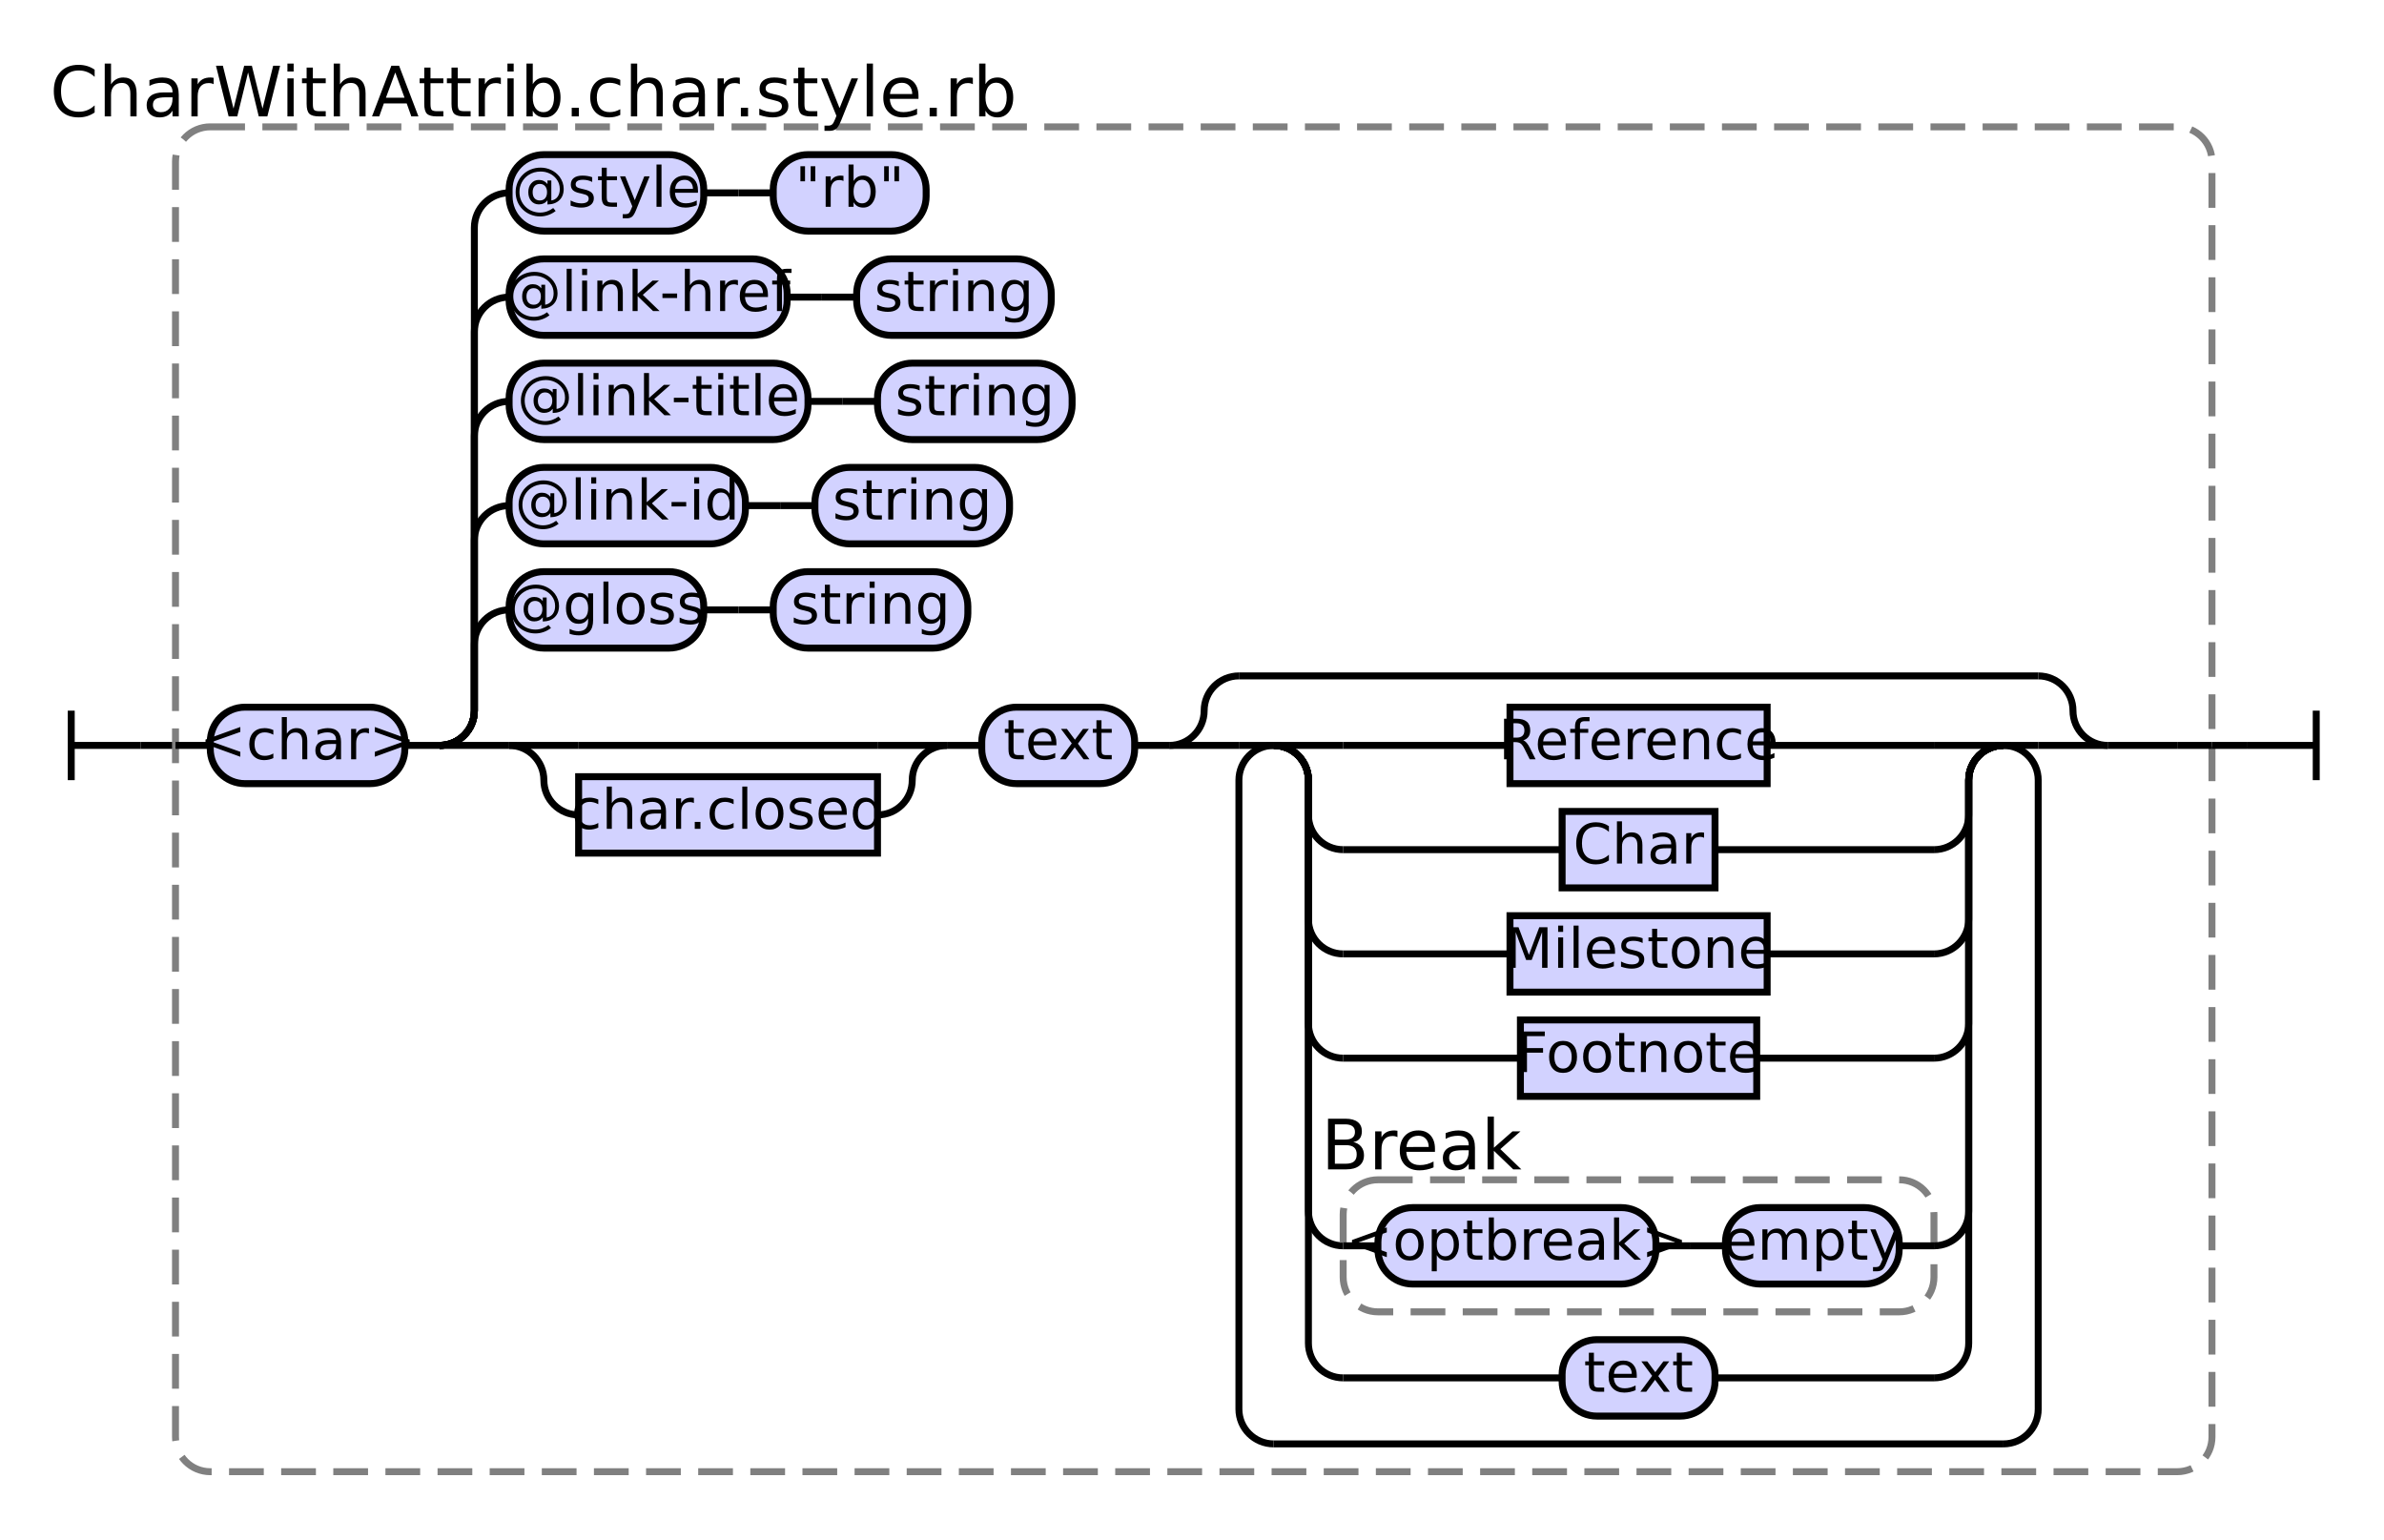
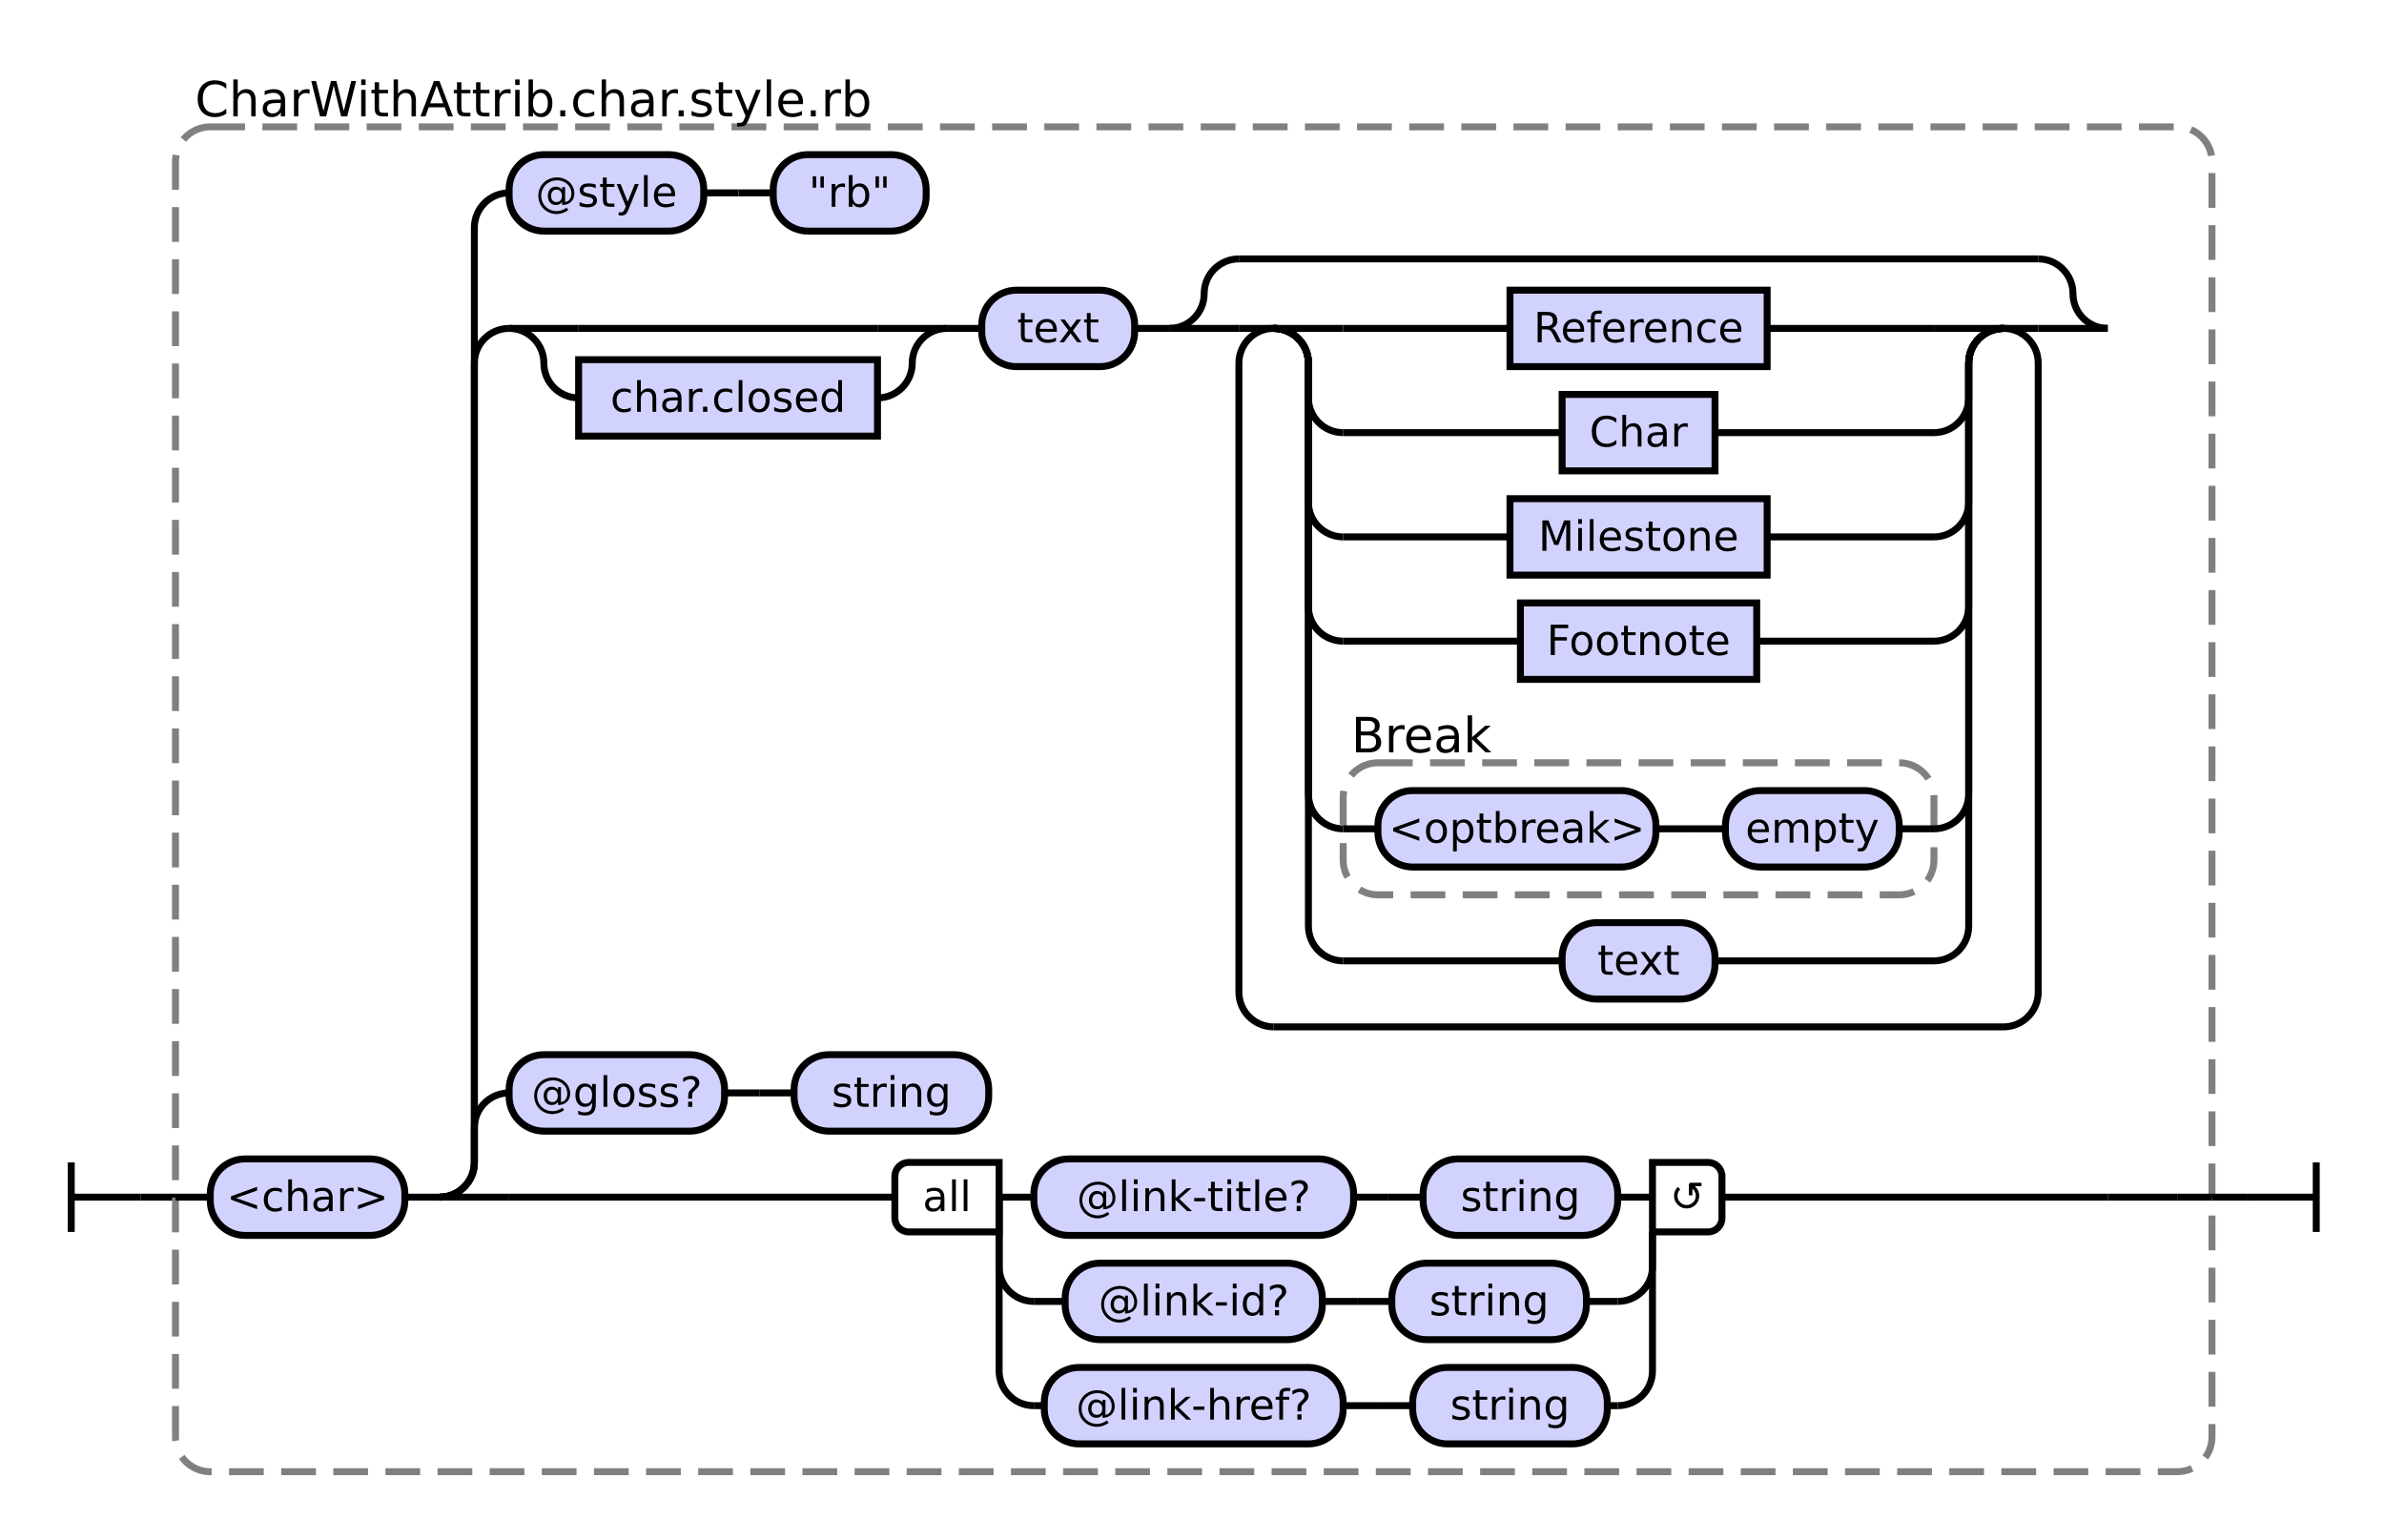
- <svg xmlns="http://www.w3.org/2000/svg" class="railroad-diagram" height="443" viewBox="0 0 686 443" width="686">
+ <svg xmlns="http://www.w3.org/2000/svg" class="railroad-diagram" height="443" viewBox="0 0 686.0 443" width="686.0">
  <g transform="translate(.5 .5)">
    <style>/*  */
    svg.railroad-diagram {
        background-color:hsl(30,20%,95%);
    }
    svg.railroad-diagram path {
        stroke-width: 2;
        stroke: black;
        fill: none;
    }
    svg.railroad-diagram text {
-         font-size: 12pt;
+         font-size: 12px;
        text-anchor: middle;
        font-family: DejaVu Sans;
    }
    svg.railroad-diagram text.label {
        text-anchor:start;
    }
    svg.railroad-diagram text.comment {
        font-family: DejaVu Sans;
-         font-size: 15pt;
+         font-size: 14px;
    }
    svg.railroad-diagram rect{
        stroke-width: 2;
        stroke:black;
        fill: rgb(210, 210, 255);
    }
    svg.railroad-diagram rect.group-box {
        stroke: gray;
        stroke-dasharray: 10 5;
        fill: none;
    }
    .terminal {
        font-family: DejaVu Sans;
    }

/*  */
</style>
    <g>
-       <path d="M 20 204 v 20 m 0 -10 h 20" />
+       <path d="M 20 334 v 20 m 0 -10 h 20" />
    </g>
-     <path d="M 40 214 h 10" />
+     <path d="M 40 344 h 10" />
    <g>
-       <path d="M 50 214 h 0.0" />
-       <path d="M 636.0 214 h 0.0" />
-       <rect class="group-box" height="387" rx="10" ry="10" width="586" x="50.0" y="36" />
+       <path d="M 50 344 h 0.0" />
+       <path d="M 636.0 344 h 0.0" />
+       <rect class="group-box" height="387" rx="10" ry="10" width="586.0" x="50.0" y="36" />
      <g>
-         <path d="M 50.0 214 h 10.0" />
-         <path d="M 626.0 214 h 10.0" />
+         <path d="M 50.0 344 h 10.0" />
+         <path d="M 626.0 344 h 10.0" />
        <g class="terminal ">
-           <path d="M 60.0 214 h 0.0" />
-           <path d="M 116.0 214 h 0.0" />
-           <rect height="22" rx="10" ry="10" width="56" x="60.0" y="203" />
-           <text x="88.0" y="218">&lt;char&gt;</text>
+           <path d="M 60.0 344 h 0.0" />
+           <path d="M 116.0 344 h 0.0" />
+           <rect height="22" rx="10" ry="10" width="56.0" x="60.0" y="333" />
+           <text x="88.0" y="348">&lt;char&gt;</text>
        </g>
-         <path d="M 116.0 214 h 10" />
+         <path d="M 116.0 344 h 10" />
        <g>
-           <path d="M 126.0 214 h 0.0" />
-           <path d="M 626.0 214 h 0.0" />
-           <path d="M 126.0 214 a 10 10 0 0 0 10 -10 v -19 a 10 10 0 0 1 10 -10" />
+           <path d="M 126.0 344 h 0.0" />
+           <path d="M 626.0 344 h 0.0" />
+           <path d="M 126.0 344 a 10 10 0 0 0 10 -10 v -10 a 10 10 0 0 1 10 -10" />
          <g>
-             <path d="M 146.0 175 h 0.0" />
-             <path d="M 278.0 175 h 0.0" />
-             <g class="terminal ">
-               <path d="M 146.0 175 h 0.0" />
-               <path d="M 202.0 175 h 0.0" />
-               <rect height="22" rx="10" ry="10" width="56" x="146.0" y="164" />
-               <text x="174.0" y="179">@gloss</text>
-             </g>
-             <path d="M 202.0 175 h 10" />
-             <path d="M 212.0 175 h 10" />
-             <g class="terminal ">
-               <path d="M 222.0 175 h 0.0" />
-               <path d="M 278.0 175 h 0.0" />
-               <rect height="22" rx="10" ry="10" width="56" x="222.0" y="164" />
-               <text x="250.0" y="179">string</text>
+             <path d="M 146.0 314 h 0.0" />
+             <path d="M 284.0 314 h 0.0" />
+             <g class="terminal ">
+               <path d="M 146.0 314 h 0.0" />
+               <path d="M 208.0 314 h 0.0" />
+               <rect height="22" rx="10" ry="10" width="62.0" x="146.0" y="303" />
+               <text x="177.0" y="318">@gloss?</text>
+             </g>
+             <path d="M 208.0 314 h 10" />
+             <path d="M 218.0 314 h 10" />
+             <g class="terminal ">
+               <path d="M 228.0 314 h 0.0" />
+               <path d="M 284.0 314 h 0.0" />
+               <rect height="22" rx="10" ry="10" width="56.0" x="228.0" y="303" />
+               <text x="256.0" y="318">string</text>
            </g>
          </g>
-           <path d="M 126.0 214 a 10 10 0 0 0 10 -10 v -49 a 10 10 0 0 1 10 -10" />
+           <path d="M 126.0 344 a 10 10 0 0 0 10 -10 v -230 a 10 10 0 0 1 10 -10" />
          <g>
-             <path d="M 146.0 145 h 0.0" />
-             <path d="M 290.0 145 h 0.0" />
-             <g class="terminal ">
-               <path d="M 146.0 145 h 0.0" />
-               <path d="M 214.0 145 h 0.0" />
-               <rect height="22" rx="10" ry="10" width="68" x="146.0" y="134" />
-               <text x="180.0" y="149">@link-id</text>
-             </g>
-             <path d="M 214.0 145 h 10" />
-             <path d="M 224.0 145 h 10" />
-             <g class="terminal ">
-               <path d="M 234.0 145 h 0.0" />
-               <path d="M 290.0 145 h 0.0" />
-               <rect height="22" rx="10" ry="10" width="56" x="234.0" y="134" />
-               <text x="262.0" y="149">string</text>
+             <path d="M 146.0 94 h 0.0" />
+             <path d="M 606.0 94 h 0.0" />
+             <g>
+               <path d="M 146.0 94 h 0.0" />
+               <path d="M 272.0 94 h 0.0" />
+               <path d="M 146.0 94 h 20" />
+               <g>
+                 <path d="M 166.0 94 h 86.0" />
+               </g>
+               <path d="M 252.0 94 h 20" />
+               <path d="M 146.0 94 a 10 10 0 0 1 10 10 v 0 a 10 10 0 0 0 10 10" />
+               <g class="non-terminal ">
+                 <path d="M 166.0 114 h 0.0" />
+                 <path d="M 252.0 114 h 0.0" />
+                 <rect height="22" width="86.0" x="166.0" y="103" />
+                 <text x="209.0" y="118">char.closed</text>
+               </g>
+               <path d="M 252.0 114 a 10 10 0 0 0 10 -10 v 0 a 10 10 0 0 1 10 -10" />
+             </g>
+             <path d="M 272.0 94 h 10" />
+             <g class="terminal ">
+               <path d="M 282.0 94 h 0.0" />
+               <path d="M 326.0 94 h 0.0" />
+               <rect height="22" rx="10" ry="10" width="44.0" x="282.0" y="83" />
+               <text x="304.0" y="98">text</text>
+             </g>
+             <path d="M 326.0 94 h 10" />
+             <g>
+               <path d="M 336.0 94 h 0.0" />
+               <path d="M 606.0 94 h 0.0" />
+               <path d="M 336.0 94 a 10 10 0 0 0 10 -10 v 0 a 10 10 0 0 1 10 -10" />
+               <g>
+                 <path d="M 356.0 74 h 230.0" />
+               </g>
+               <path d="M 586.0 74 a 10 10 0 0 1 10 10 v 0 a 10 10 0 0 0 10 10" />
+               <path d="M 336.0 94 h 20" />
+               <g>
+                 <path d="M 356.0 94 h 0.0" />
+                 <path d="M 586.0 94 h 0.0" />
+                 <path d="M 356.0 94 h 10" />
+                 <g>
+                   <path d="M 366.0 94 h 0.0" />
+                   <path d="M 576.0 94 h 0.0" />
+                   <path d="M 366.0 94 h 20" />
+                   <g class="non-terminal ">
+                     <path d="M 386.0 94 h 48.0" />
+                     <path d="M 508.0 94 h 48.0" />
+                     <rect height="22" width="74.0" x="434.0" y="83" />
+                     <text x="471.0" y="98">Reference</text>
+                   </g>
+                   <path d="M 556.0 94 h 20" />
+                   <path d="M 366.0 94 a 10 10 0 0 1 10 10 v 10 a 10 10 0 0 0 10 10" />
+                   <g class="non-terminal ">
+                     <path d="M 386.0 124 h 63.0" />
+                     <path d="M 493.0 124 h 63.0" />
+                     <rect height="22" width="44.0" x="449.0" y="113" />
+                     <text x="471.0" y="128">Char</text>
+                   </g>
+                   <path d="M 556.0 124 a 10 10 0 0 0 10 -10 v -10 a 10 10 0 0 1 10 -10" />
+                   <path d="M 366.0 94 a 10 10 0 0 1 10 10 v 40 a 10 10 0 0 0 10 10" />
+                   <g class="non-terminal ">
+                     <path d="M 386.0 154 h 48.0" />
+                     <path d="M 508.0 154 h 48.0" />
+                     <rect height="22" width="74.0" x="434.0" y="143" />
+                     <text x="471.0" y="158">Milestone</text>
+                   </g>
+                   <path d="M 556.0 154 a 10 10 0 0 0 10 -10 v -40 a 10 10 0 0 1 10 -10" />
+                   <path d="M 366.0 94 a 10 10 0 0 1 10 10 v 70 a 10 10 0 0 0 10 10" />
+                   <g class="non-terminal ">
+                     <path d="M 386.0 184 h 51.0" />
+                     <path d="M 505.0 184 h 51.0" />
+                     <rect height="22" width="68.0" x="437.0" y="173" />
+                     <text x="471.0" y="188">Footnote</text>
+                   </g>
+                   <path d="M 556.0 184 a 10 10 0 0 0 10 -10 v -70 a 10 10 0 0 1 10 -10" />
+                   <path d="M 366.0 94 a 10 10 0 0 1 10 10 v 124 a 10 10 0 0 0 10 10" />
+                   <g>
+                     <path d="M 386.0 238 h 0.0" />
+                     <path d="M 556.0 238 h 0.0" />
+                     <rect class="group-box" height="38" rx="10" ry="10" width="170.0" x="386.0" y="219" />
+                     <g>
+                       <path d="M 386.0 238 h 10.0" />
+                       <path d="M 546.0 238 h 10.0" />
+                       <g class="terminal ">
+                         <path d="M 396.0 238 h 0.0" />
+                         <path d="M 476.0 238 h 0.0" />
+                         <rect height="22" rx="10" ry="10" width="80.0" x="396.0" y="227" />
+                         <text x="436.0" y="242">&lt;optbreak&gt;</text>
+                       </g>
+                       <path d="M 476.0 238 h 10" />
+                       <path d="M 486.0 238 h 10" />
+                       <g class="terminal ">
+                         <path d="M 496.0 238 h 0.0" />
+                         <path d="M 546.0 238 h 0.0" />
+                         <rect height="22" rx="10" ry="10" width="50.0" x="496.0" y="227" />
+                         <text x="521.0" y="242">empty</text>
+                       </g>
+                     </g>
+                     <g class="non-terminal ">
+                       <path d="M 386.0 211 h 0.0" />
+                       <path d="M 431.0 211 h 0.0" />
+                       <text class="comment" x="408.5" y="216">Break</text>
+                     </g>
+                   </g>
+                   <path d="M 556.0 238 a 10 10 0 0 0 10 -10 v -124 a 10 10 0 0 1 10 -10" />
+                   <path d="M 366.0 94 a 10 10 0 0 1 10 10 v 162 a 10 10 0 0 0 10 10" />
+                   <g class="terminal ">
+                     <path d="M 386.0 276 h 63.0" />
+                     <path d="M 493.0 276 h 63.0" />
+                     <rect height="22" rx="10" ry="10" width="44.0" x="449.0" y="265" />
+                     <text x="471.0" y="280">text</text>
+                   </g>
+                   <path d="M 556.0 276 a 10 10 0 0 0 10 -10 v -162 a 10 10 0 0 1 10 -10" />
+                 </g>
+                 <path d="M 576.0 94 h 10" />
+                 <path d="M 366.0 94 a 10 10 0 0 0 -10 10 v 181 a 10 10 0 0 0 10 10" />
+                 <g>
+                   <path d="M 366.0 295 h 210.0" />
+                 </g>
+                 <path d="M 576.0 295 a 10 10 0 0 0 10 -10 v -181 a 10 10 0 0 0 -10 -10" />
+               </g>
+               <path d="M 586.0 94 h 20" />
            </g>
          </g>
-           <path d="M 126.0 214 a 10 10 0 0 0 10 -10 v -79 a 10 10 0 0 1 10 -10" />
-           <g>
-             <path d="M 146.0 115 h 0.0" />
-             <path d="M 308.0 115 h 0.0" />
-             <g class="terminal ">
-               <path d="M 146.0 115 h 0.0" />
-               <path d="M 232.0 115 h 0.0" />
-               <rect height="22" rx="10" ry="10" width="86" x="146.0" y="104" />
-               <text x="189.0" y="119">@link-title</text>
-             </g>
-             <path d="M 232.0 115 h 10" />
-             <path d="M 242.0 115 h 10" />
-             <g class="terminal ">
-               <path d="M 252.0 115 h 0.0" />
-               <path d="M 308.0 115 h 0.0" />
-               <rect height="22" rx="10" ry="10" width="56" x="252.0" y="104" />
-               <text x="280.0" y="119">string</text>
-             </g>
-           </g>
-           <path d="M 126.0 214 a 10 10 0 0 0 10 -10 v -109 a 10 10 0 0 1 10 -10" />
-           <g>
-             <path d="M 146.0 85 h 0.0" />
-             <path d="M 302.0 85 h 0.0" />
-             <g class="terminal ">
-               <path d="M 146.0 85 h 0.0" />
-               <path d="M 226.0 85 h 0.0" />
-               <rect height="22" rx="10" ry="10" width="80" x="146.0" y="74" />
-               <text x="186.0" y="89">@link-href</text>
-             </g>
-             <path d="M 226.0 85 h 10" />
-             <path d="M 236.0 85 h 10" />
-             <g class="terminal ">
-               <path d="M 246.0 85 h 0.0" />
-               <path d="M 302.0 85 h 0.0" />
-               <rect height="22" rx="10" ry="10" width="56" x="246.0" y="74" />
-               <text x="274.0" y="89">string</text>
-             </g>
-           </g>
-           <path d="M 126.0 214 a 10 10 0 0 0 10 -10 v -139 a 10 10 0 0 1 10 -10" />
+           <path d="M 126.0 344 a 10 10 0 0 0 10 -10 v -269 a 10 10 0 0 1 10 -10" />
          <g>
            <path d="M 146.0 55 h 0.0" />
            <path d="M 266.0 55 h 0.0" />
            <g class="terminal ">
              <path d="M 146.0 55 h 0.0" />
              <path d="M 202.0 55 h 0.0" />
-               <rect height="22" rx="10" ry="10" width="56" x="146.0" y="44" />
+               <rect height="22" rx="10" ry="10" width="56.0" x="146.0" y="44" />
              <text x="174.0" y="59">@style</text>
            </g>
            <path d="M 202.0 55 h 10" />
            <path d="M 212.0 55 h 10" />
            <g class="terminal ">
              <path d="M 222.0 55 h 0.0" />
              <path d="M 266.0 55 h 0.0" />
-               <rect height="22" rx="10" ry="10" width="44" x="222.0" y="44" />
+               <rect height="22" rx="10" ry="10" width="44.0" x="222.0" y="44" />
              <text x="244.0" y="59">"rb"</text>
            </g>
          </g>
-           <path d="M 126.0 214 h 20" />
+           <path d="M 126.0 344 h 20" />
          <g>
-             <path d="M 146.0 214 h 0.0" />
-             <path d="M 606.0 214 h 0.0" />
-             <g>
-               <path d="M 146.0 214 h 0.0" />
-               <path d="M 272.0 214 h 0.0" />
-               <path d="M 146.0 214 h 20" />
-               <g>
-                 <path d="M 166.0 214 h 86" />
-               </g>
-               <path d="M 252.0 214 h 20" />
-               <path d="M 146.0 214 a 10 10 0 0 1 10 10 v 0 a 10 10 0 0 0 10 10" />
-               <g class="non-terminal ">
-                 <path d="M 166.0 234 h 0.0" />
-                 <path d="M 252.0 234 h 0.0" />
-                 <rect height="22" width="86" x="166.0" y="223" />
-                 <text x="209.0" y="238">char.closed</text>
-               </g>
-               <path d="M 252.0 234 a 10 10 0 0 0 10 -10 v 0 a 10 10 0 0 1 10 -10" />
-             </g>
-             <path d="M 272.0 214 h 10" />
-             <g class="terminal ">
-               <path d="M 282.0 214 h 0.0" />
-               <path d="M 326.0 214 h 0.0" />
-               <rect height="22" rx="10" ry="10" width="44" x="282.0" y="203" />
-               <text x="304.0" y="218">text</text>
-             </g>
-             <path d="M 326.0 214 h 10" />
-             <g>
-               <path d="M 336.0 214 h 0.0" />
-               <path d="M 606.0 214 h 0.0" />
-               <path d="M 336.0 214 a 10 10 0 0 0 10 -10 v 0 a 10 10 0 0 1 10 -10" />
-               <g>
-                 <path d="M 356.0 194 h 230" />
-               </g>
-               <path d="M 586.0 194 a 10 10 0 0 1 10 10 v 0 a 10 10 0 0 0 10 10" />
-               <path d="M 336.0 214 h 20" />
-               <g>
-                 <path d="M 356.0 214 h 0.0" />
-                 <path d="M 586.0 214 h 0.0" />
-                 <path d="M 356.0 214 h 10" />
-                 <g>
-                   <path d="M 366.0 214 h 0.0" />
-                   <path d="M 576.0 214 h 0.0" />
-                   <path d="M 366.0 214 h 20" />
-                   <g class="non-terminal ">
-                     <path d="M 386.0 214 h 48.0" />
-                     <path d="M 508.0 214 h 48.0" />
-                     <rect height="22" width="74" x="434.0" y="203" />
-                     <text x="471.0" y="218">Reference</text>
-                   </g>
-                   <path d="M 556.0 214 h 20" />
-                   <path d="M 366.0 214 a 10 10 0 0 1 10 10 v 10 a 10 10 0 0 0 10 10" />
-                   <g class="non-terminal ">
-                     <path d="M 386.0 244 h 63.0" />
-                     <path d="M 493.0 244 h 63.0" />
-                     <rect height="22" width="44" x="449.0" y="233" />
-                     <text x="471.0" y="248">Char</text>
-                   </g>
-                   <path d="M 556.0 244 a 10 10 0 0 0 10 -10 v -10 a 10 10 0 0 1 10 -10" />
-                   <path d="M 366.0 214 a 10 10 0 0 1 10 10 v 40 a 10 10 0 0 0 10 10" />
-                   <g class="non-terminal ">
-                     <path d="M 386.0 274 h 48.0" />
-                     <path d="M 508.0 274 h 48.0" />
-                     <rect height="22" width="74" x="434.0" y="263" />
-                     <text x="471.0" y="278">Milestone</text>
-                   </g>
-                   <path d="M 556.0 274 a 10 10 0 0 0 10 -10 v -40 a 10 10 0 0 1 10 -10" />
-                   <path d="M 366.0 214 a 10 10 0 0 1 10 10 v 70 a 10 10 0 0 0 10 10" />
-                   <g class="non-terminal ">
-                     <path d="M 386.0 304 h 51.0" />
-                     <path d="M 505.0 304 h 51.0" />
-                     <rect height="22" width="68" x="437.0" y="293" />
-                     <text x="471.0" y="308">Footnote</text>
-                   </g>
-                   <path d="M 556.0 304 a 10 10 0 0 0 10 -10 v -70 a 10 10 0 0 1 10 -10" />
-                   <path d="M 366.0 214 a 10 10 0 0 1 10 10 v 124 a 10 10 0 0 0 10 10" />
-                   <g>
-                     <path d="M 386.0 358 h 0.0" />
-                     <path d="M 556.0 358 h 0.0" />
-                     <rect class="group-box" height="38" rx="10" ry="10" width="170" x="386.0" y="339" />
-                     <g>
-                       <path d="M 386.0 358 h 10.0" />
-                       <path d="M 546.0 358 h 10.0" />
-                       <g class="terminal ">
-                         <path d="M 396.0 358 h 0.0" />
-                         <path d="M 476.0 358 h 0.0" />
-                         <rect height="22" rx="10" ry="10" width="80" x="396.0" y="347" />
-                         <text x="436.0" y="362">&lt;optbreak&gt;</text>
-                       </g>
-                       <path d="M 476.0 358 h 10" />
-                       <path d="M 486.0 358 h 10" />
-                       <g class="terminal ">
-                         <path d="M 496.0 358 h 0.0" />
-                         <path d="M 546.0 358 h 0.0" />
-                         <rect height="22" rx="10" ry="10" width="50" x="496.0" y="347" />
-                         <text x="521.0" y="362">empty</text>
-                       </g>
-                     </g>
-                     <g class="non-terminal ">
-                       <path d="M 386.0 331 h 0.0" />
-                       <path d="M 431.0 331 h 0.0" />
-                       <text class="comment" x="408.5" y="336">Break</text>
-                     </g>
-                   </g>
-                   <path d="M 556.0 358 a 10 10 0 0 0 10 -10 v -124 a 10 10 0 0 1 10 -10" />
-                   <path d="M 366.0 214 a 10 10 0 0 1 10 10 v 162 a 10 10 0 0 0 10 10" />
-                   <g class="terminal ">
-                     <path d="M 386.0 396 h 63.0" />
-                     <path d="M 493.0 396 h 63.0" />
-                     <rect height="22" rx="10" ry="10" width="44" x="449.0" y="385" />
-                     <text x="471.0" y="400">text</text>
-                   </g>
-                   <path d="M 556.0 396 a 10 10 0 0 0 10 -10 v -162 a 10 10 0 0 1 10 -10" />
-                 </g>
-                 <path d="M 576.0 214 h 10" />
-                 <path d="M 366.0 214 a 10 10 0 0 0 -10 10 v 181 a 10 10 0 0 0 10 10" />
-                 <g>
-                   <path d="M 366.0 415 h 210" />
-                 </g>
-                 <path d="M 576.0 415 a 10 10 0 0 0 10 -10 v -181 a 10 10 0 0 0 -10 -10" />
-               </g>
-               <path d="M 586.0 214 h 20" />
+             <path d="M 146.0 344 h 111.0" />
+             <path d="M 495.0 344 h 111.0" />
+             <path d="M 287.0 344 h 10" />
+             <g>
+               <path d="M 297.0 344 h 0.0" />
+               <path d="M 465.0 344 h 0.0" />
+               <g class="terminal ">
+                 <path d="M 297.0 344 h 0.0" />
+                 <path d="M 389.0 344 h 0.0" />
+                 <rect height="22" rx="10" ry="10" width="92.0" x="297.0" y="333" />
+                 <text x="343.0" y="348">@link-title?</text>
+               </g>
+               <path d="M 389.0 344 h 10" />
+               <path d="M 399.0 344 h 10" />
+               <g class="terminal ">
+                 <path d="M 409.0 344 h 0.0" />
+                 <path d="M 465.0 344 h 0.0" />
+                 <rect height="22" rx="10" ry="10" width="56.0" x="409.0" y="333" />
+                 <text x="437.0" y="348">string</text>
+               </g>
+             </g>
+             <path d="M 465.0 344 h 10" />
+             <path d="M 287.0 344 v 20 a 10 10 0 0 0 10 10" />
+             <g>
+               <path d="M 297.0 374 h 9.0" />
+               <path d="M 456.0 374 h 9.0" />
+               <g class="terminal ">
+                 <path d="M 306.0 374 h 0.0" />
+                 <path d="M 380.0 374 h 0.0" />
+                 <rect height="22" rx="10" ry="10" width="74.0" x="306.0" y="363" />
+                 <text x="343.0" y="378">@link-id?</text>
+               </g>
+               <path d="M 380.0 374 h 10" />
+               <path d="M 390.0 374 h 10" />
+               <g class="terminal ">
+                 <path d="M 400.0 374 h 0.0" />
+                 <path d="M 456.0 374 h 0.0" />
+                 <rect height="22" rx="10" ry="10" width="56.0" x="400.0" y="363" />
+                 <text x="428.0" y="378">string</text>
+               </g>
+             </g>
+             <path d="M 465.0 374 a 10 10 0 0 0 10 -10 v -10" />
+             <path d="M 287.0 344 v 50 a 10 10 0 0 0 10 10" />
+             <g>
+               <path d="M 297.0 404 h 3.0" />
+               <path d="M 462.0 404 h 3.0" />
+               <g class="terminal ">
+                 <path d="M 300.0 404 h 0.0" />
+                 <path d="M 386.0 404 h 0.0" />
+                 <rect height="22" rx="10" ry="10" width="86.0" x="300.0" y="393" />
+                 <text x="343.0" y="408">@link-href?</text>
+               </g>
+               <path d="M 386.0 404 h 10" />
+               <path d="M 396.0 404 h 10" />
+               <g class="terminal ">
+                 <path d="M 406.0 404 h 0.0" />
+                 <path d="M 462.0 404 h 0.0" />
+                 <rect height="22" rx="10" ry="10" width="56.0" x="406.0" y="393" />
+                 <text x="434.0" y="408">string</text>
+               </g>
+             </g>
+             <path d="M 465.0 404 a 10 10 0 0 0 10 -10 v -40" />
+             <g class="diagram-text">
+               <path class="diagram-text" d="M 287.0 334 h -26 a 4 4 0 0 0 -4 4 v 12 a 4 4 0 0 0 4 4 h 26 z" />
+               <text class="diagram-text" x="272.0" y="348">all</text>
+               <path class="diagram-text" d="M 475.0 334 h 16 a 4 4 0 0 1 4 4 v 12 a 4 4 0 0 1 -4 4 h -16 z" />
+               <text class="diagram-arrow" x="485.0" y="348">↺</text>
            </g>
          </g>
-           <path d="M 606.0 214 h 20" />
+           <path d="M 606.0 344 h 20" />
        </g>
      </g>
      <g class="non-terminal ">
        <path d="M 50.0 28 h 0.0" />
        <path d="M 256.0 28 h 0.0" />
        <text class="comment" x="153.0" y="33">CharWithAttrib.char.style.rb</text>
      </g>
    </g>
-     <path d="M 636 214 h 10" />
-     <path d="M 646 214 h 20 m 0 -10 v 20" />
+     <path d="M 636.0 344 h 10" />
+     <path d="M 646.0 344 h 20 m 0 -10 v 20" />
  </g>
</svg>
